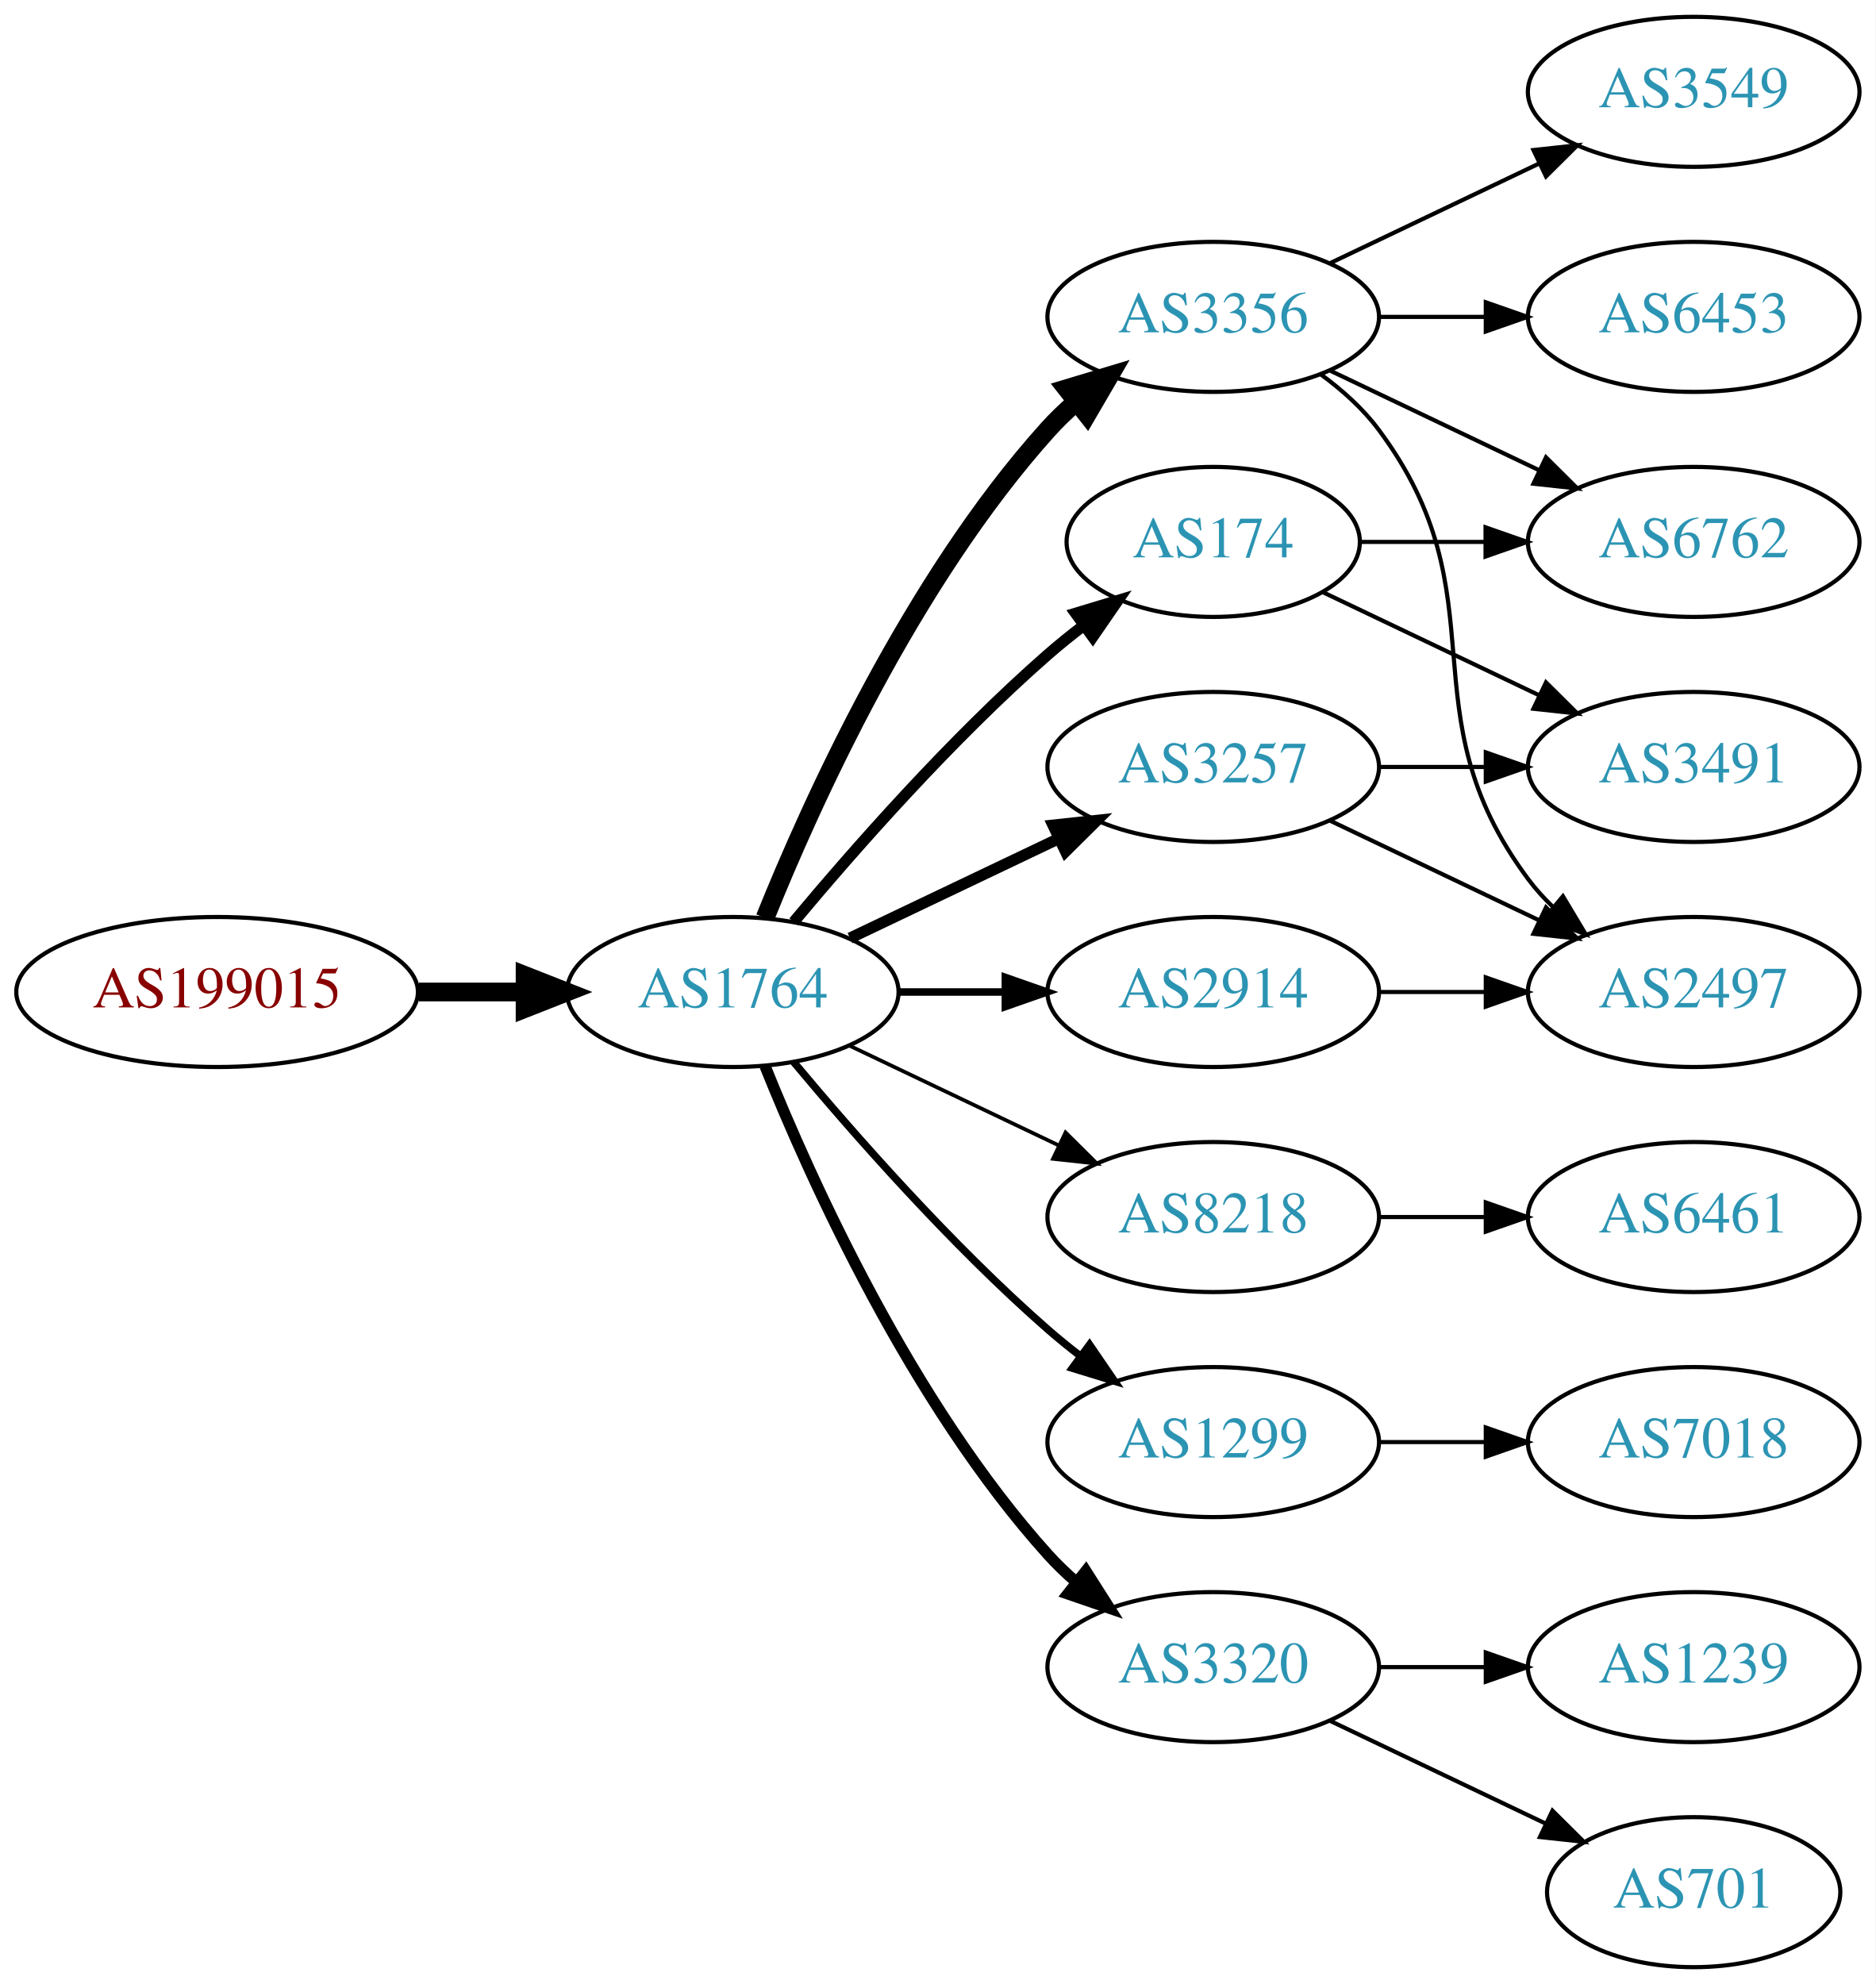
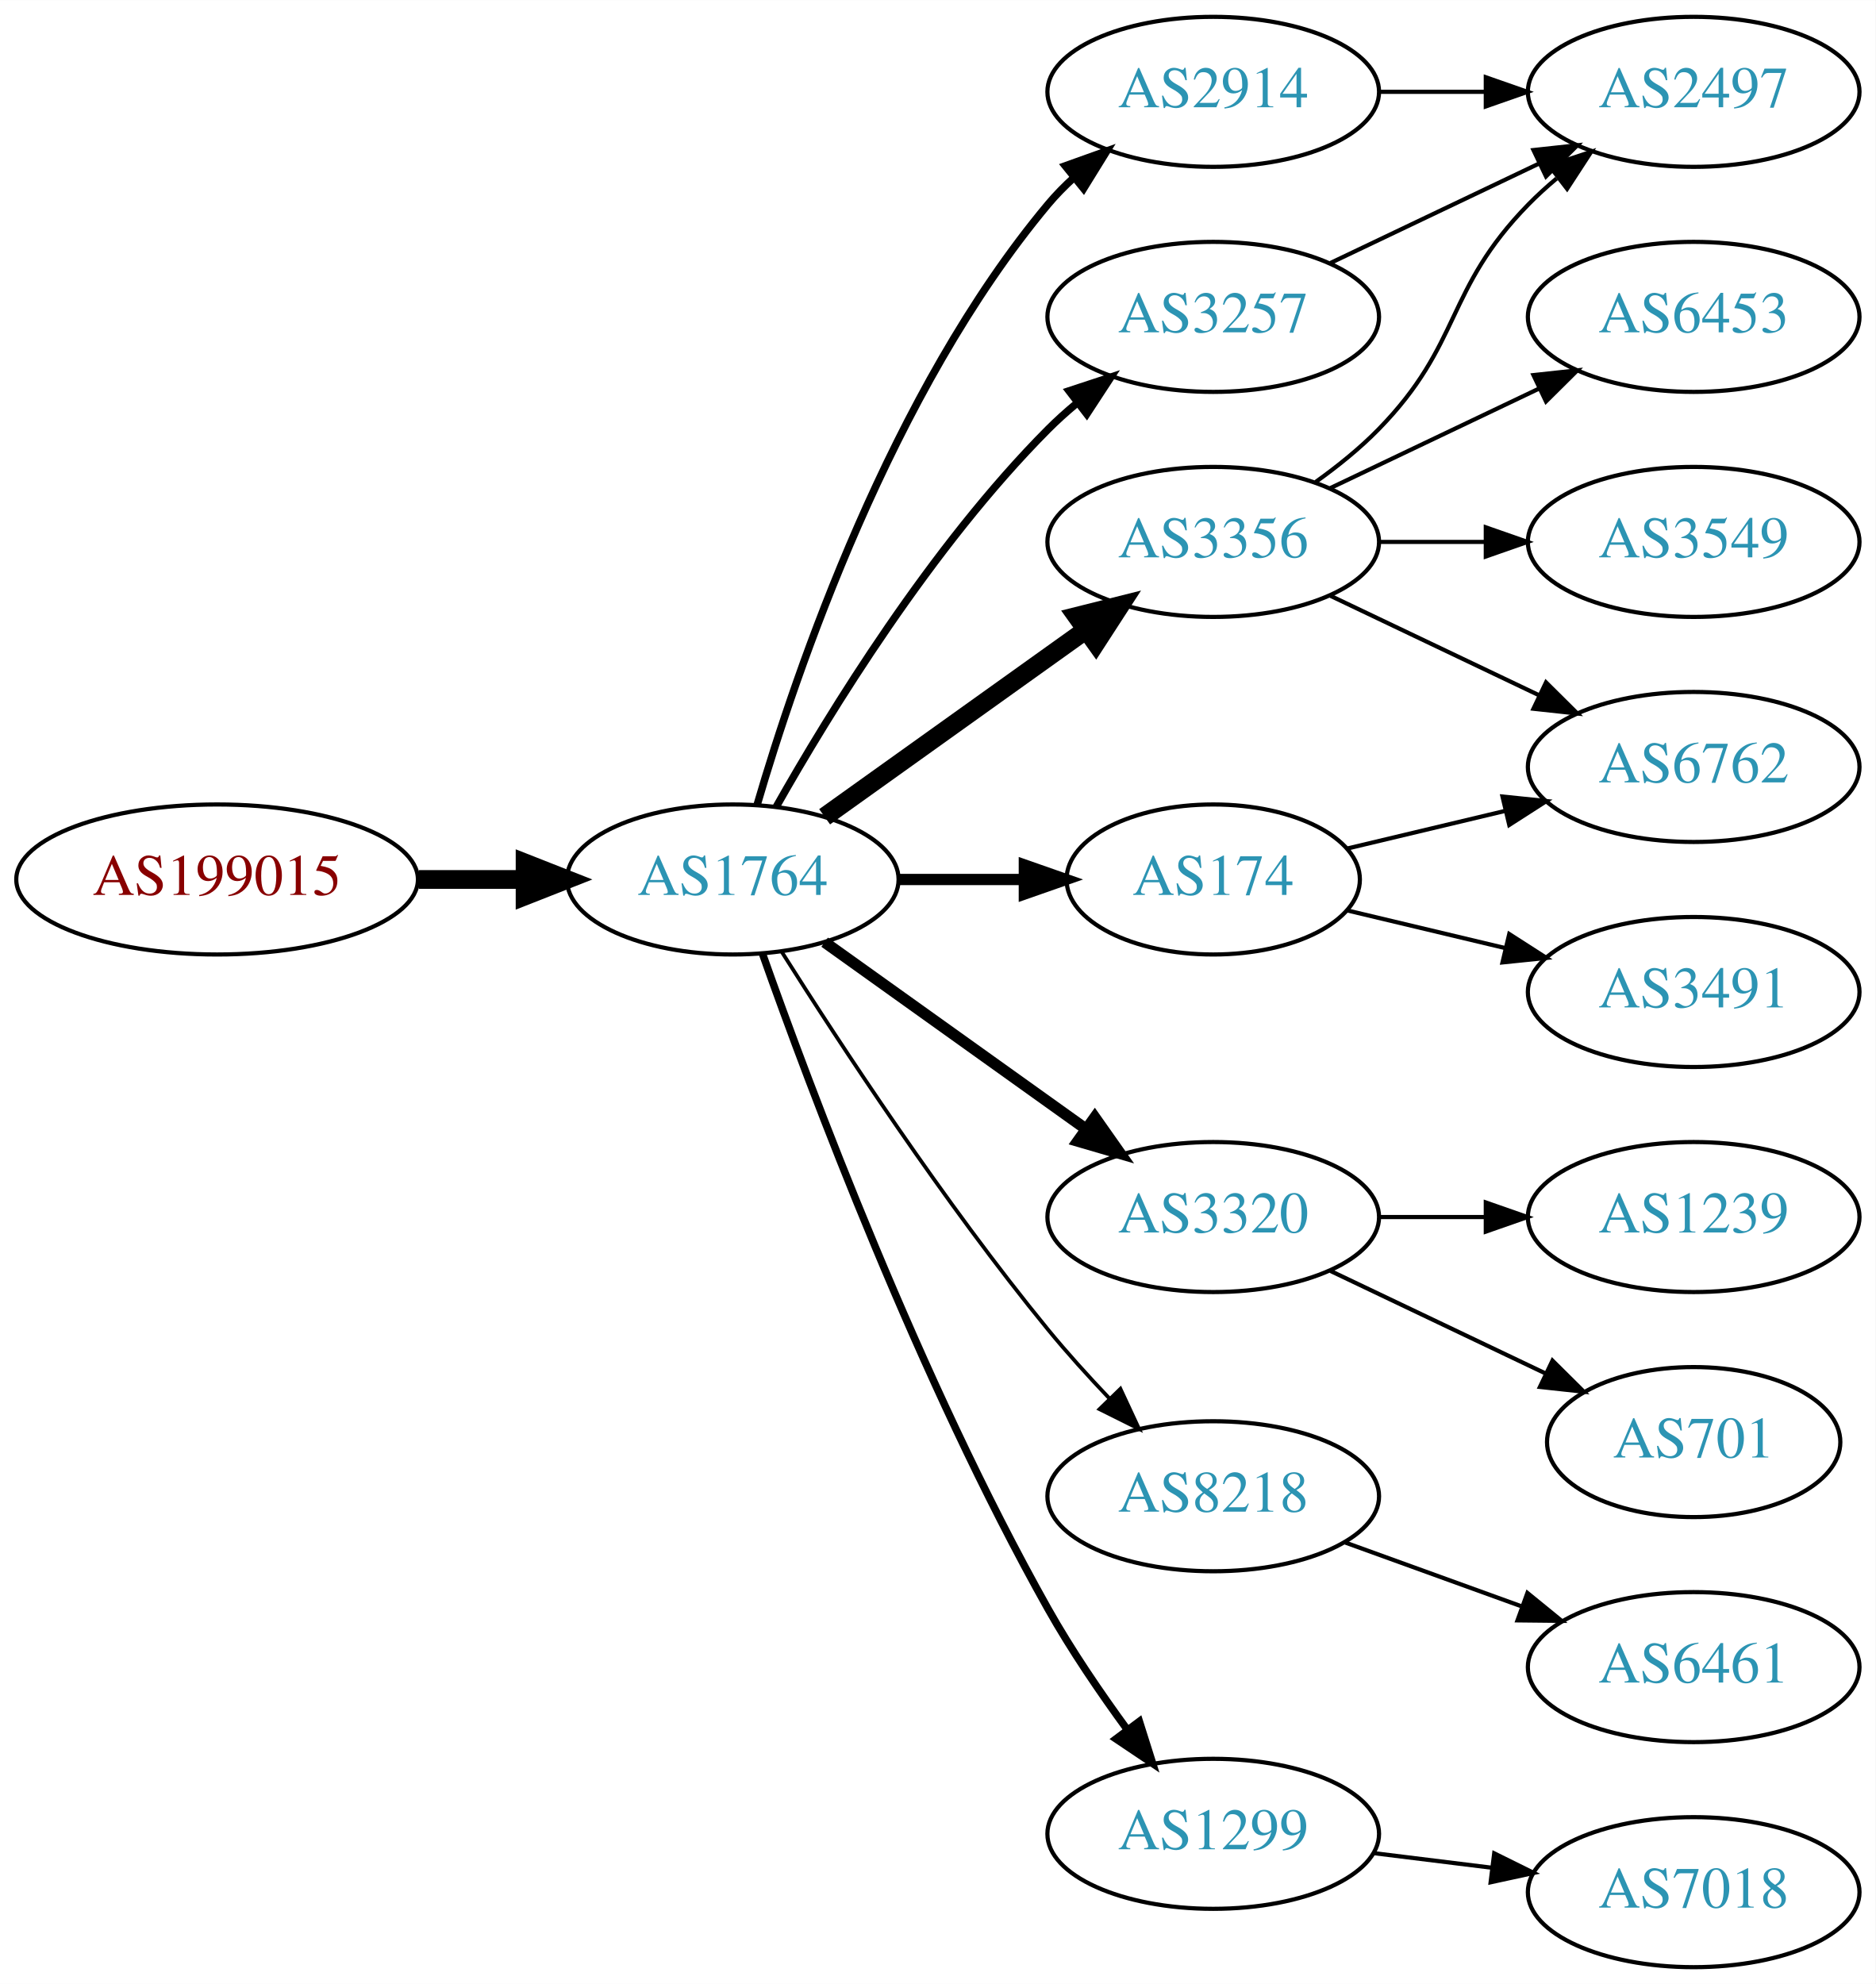
<svg xmlns="http://www.w3.org/2000/svg" xmlns:xlink="http://www.w3.org/1999/xlink" width="450pt" height="476pt" viewBox="0.00 0.00 450.07 476.00">
  <g id="graph0" class="graph" transform="scale(1 1) rotate(0) translate(4 472)">
    <polygon fill="white" stroke="none" points="-4,4 -4,-472 446.07,-472 446.07,4 -4,4" />
    <g id="node1" class="node">
      <g id="a_node1">
        <a xlink:href="/asn/199015" xlink:title="AS199015 ~ Frequentis AG [AT]">
-           <ellipse fill="#ffffff" stroke="black" cx="48.096" cy="-234" rx="48.192" ry="18" />
-           <text text-anchor="middle" x="48.096" y="-230.3" font-family="Times,serif" font-size="14.00" fill="#880000">AS199015</text>
+           <ellipse fill="#ffffff" stroke="black" cx="48.096" cy="-261" rx="48.192" ry="18" />
+           <text text-anchor="middle" x="48.096" y="-257.3" font-family="Times,serif" font-size="14.00" fill="#880000">AS199015</text>
        </a>
      </g>
    </g>
    <g id="node2" class="node">
      <g id="a_node2">
        <a xlink:href="/asn/1764" xlink:title="AS1764 ~ NEXTLAYER-AS [AT]">
-           <ellipse fill="#ffffff" stroke="black" cx="171.838" cy="-234" rx="39.794" ry="18" />
-           <text text-anchor="middle" x="171.838" y="-230.3" font-family="Times,serif" font-size="14.00" fill="#2c94b3">AS1764</text>
+           <ellipse fill="#ffffff" stroke="black" cx="171.838" cy="-261" rx="39.794" ry="18" />
+           <text text-anchor="middle" x="171.838" y="-257.3" font-family="Times,serif" font-size="14.00" fill="#2c94b3">AS1764</text>
        </a>
      </g>
    </g>
    <g id="edge1" class="edge">
-       <path fill="none" stroke="black" stroke-width="4.5" d="M96.513,-234C104.867,-234 113.577,-234 121.969,-234" />
-       <polygon fill="black" stroke="black" stroke-width="4.5" points="122.004,-237.938 132.004,-234 122.004,-230.063 122.004,-237.938" />
+       <path fill="none" stroke="black" stroke-width="4.5" d="M96.513,-261C104.867,-261 113.577,-261 121.969,-261" />
+       <polygon fill="black" stroke="black" stroke-width="4.5" points="122.004,-264.938 132.004,-261 122.004,-257.063 122.004,-264.938" />
    </g>
    <g id="node3" class="node">
      <g id="a_node3">
-         <a xlink:href="/asn/3356" xlink:title="AS3356 ~ Level 3 Parent, LLC [US]">
+         <a xlink:href="/asn/3257" xlink:title="AS3257 ~ GTT [DE]">
          <ellipse fill="#ffffff" stroke="black" cx="287.131" cy="-396" rx="39.794" ry="18" />
-           <text text-anchor="middle" x="287.131" y="-392.3" font-family="Times,serif" font-size="14.00" fill="#2c94b3">AS3356</text>
+           <text text-anchor="middle" x="287.131" y="-392.3" font-family="Times,serif" font-size="14.00" fill="#2c94b3">AS3257</text>
        </a>
      </g>
    </g>
    <g id="edge2" class="edge">
-       <path fill="none" stroke="black" stroke-width="4.5" d="M179.586,-251.787C190.637,-279.243 214.69,-332.578 247.484,-369 249.487,-371.224 251.706,-373.363 254.038,-375.397" />
-       <polygon fill="black" stroke="black" stroke-width="4.5" points="251.965,-378.777 262.257,-381.873 256.839,-372.591 251.965,-378.777" />
+       <path fill="none" stroke="black" stroke-width="1.8" d="M182.298,-278.49C195.08,-301.096 219.512,-340.886 247.484,-369 249.595,-371.121 251.891,-373.188 254.277,-375.171" />
+       <polygon fill="black" stroke="black" stroke-width="1.8" points="252.529,-378.242 262.592,-381.556 256.792,-372.69 252.529,-378.242" />
    </g>
    <g id="node4" class="node">
      <g id="a_node4">
-         <a xlink:href="/asn/174" xlink:title="AS174 ~ Cogent Communications [US]">
-           <ellipse fill="#ffffff" stroke="black" cx="287.131" cy="-342" rx="35.194" ry="18" />
-           <text text-anchor="middle" x="287.131" y="-338.3" font-family="Times,serif" font-size="14.00" fill="#2c94b3">AS174</text>
+         <a xlink:href="/asn/3356" xlink:title="AS3356 ~ Level 3 Parent, LLC [US]">
+           <ellipse fill="#ffffff" stroke="black" cx="287.131" cy="-342" rx="39.794" ry="18" />
+           <text text-anchor="middle" x="287.131" y="-338.3" font-family="Times,serif" font-size="14.00" fill="#2c94b3">AS3356</text>
        </a>
      </g>
    </g>
    <g id="edge3" class="edge">
-       <path fill="none" stroke="black" stroke-width="2.7" d="M186.468,-250.817C200.751,-267.929 224.297,-294.745 247.484,-315 250.154,-317.332 253.027,-319.648 255.957,-321.886" />
-       <polygon fill="black" stroke="black" stroke-width="2.7" points="254.108,-324.87 264.249,-327.939 258.235,-319.216 254.108,-324.87" />
+       <path fill="none" stroke="black" stroke-width="4.5" d="M193.882,-276.046C211.497,-288.639 236.835,-306.755 256.501,-320.816" />
+       <polygon fill="black" stroke="black" stroke-width="4.5" points="254.39,-324.147 264.815,-326.76 258.97,-317.741 254.39,-324.147" />
    </g>
    <g id="node5" class="node">
      <g id="a_node5">
-         <a xlink:href="/asn/8218" xlink:title="AS8218 ~ legacy Neotelecoms [FR]">
+         <a xlink:href="/asn/3320" xlink:title="AS3320 ~ DTAG [DE]">
          <ellipse fill="#ffffff" stroke="black" cx="287.131" cy="-180" rx="39.794" ry="18" />
-           <text text-anchor="middle" x="287.131" y="-176.3" font-family="Times,serif" font-size="14.00" fill="#2c94b3">AS8218</text>
+           <text text-anchor="middle" x="287.131" y="-176.3" font-family="Times,serif" font-size="14.00" fill="#2c94b3">AS3320</text>
        </a>
      </g>
    </g>
    <g id="edge4" class="edge">
-       <path fill="none" stroke="black" stroke-width="0.9" d="M199.974,-221.066C214.968,-213.919 233.789,-204.948 250.013,-197.215" />
-       <polygon fill="black" stroke="black" stroke-width="0.9" points="251.695,-200.291 259.216,-192.829 248.683,-193.972 251.695,-200.291" />
+       <path fill="none" stroke="black" stroke-width="2.7" d="M193.882,-245.954C211.497,-233.361 236.835,-215.245 256.501,-201.184" />
+       <polygon fill="black" stroke="black" stroke-width="2.7" points="258.716,-203.903 264.815,-195.24 254.645,-198.209 258.716,-203.903" />
    </g>
    <g id="node6" class="node">
      <g id="a_node6">
-         <a xlink:href="/asn/1299" xlink:title="AS1299 ~ Telia Carrier [EU]">
-           <ellipse fill="#ffffff" stroke="black" cx="287.131" cy="-126" rx="39.794" ry="18" />
-           <text text-anchor="middle" x="287.131" y="-122.3" font-family="Times,serif" font-size="14.00" fill="#2c94b3">AS1299</text>
+         <a xlink:href="/asn/2914" xlink:title="AS2914 ~ NTT America, Inc. [US]">
+           <ellipse fill="#ffffff" stroke="black" cx="287.131" cy="-450" rx="39.794" ry="18" />
+           <text text-anchor="middle" x="287.131" y="-446.3" font-family="Times,serif" font-size="14.00" fill="#2c94b3">AS2914</text>
        </a>
      </g>
    </g>
    <g id="edge5" class="edge">
-       <path fill="none" stroke="black" stroke-width="1.8" d="M186.468,-217.183C200.751,-200.071 224.297,-173.255 247.484,-153 249.95,-150.846 252.589,-148.706 255.286,-146.628" />
-       <polygon fill="black" stroke="black" stroke-width="1.8" points="257.459,-149.375 263.44,-140.63 253.311,-143.736 257.459,-149.375" />
+       <path fill="none" stroke="black" stroke-width="1.8" d="M177.712,-279.002C187.026,-310.844 209.843,-377.981 247.484,-423 249.355,-425.237 251.453,-427.374 253.679,-429.396" />
+       <polygon fill="black" stroke="black" stroke-width="1.8" points="251.623,-432.234 261.598,-435.804 256.026,-426.793 251.623,-432.234" />
    </g>
    <g id="node7" class="node">
      <g id="a_node7">
-         <a xlink:href="/asn/3320" xlink:title="AS3320 ~ DTAG [DE]">
-           <ellipse fill="#ffffff" stroke="black" cx="287.131" cy="-72" rx="39.794" ry="18" />
-           <text text-anchor="middle" x="287.131" y="-68.3" font-family="Times,serif" font-size="14.00" fill="#2c94b3">AS3320</text>
+         <a xlink:href="/asn/8218" xlink:title="AS8218 ~ legacy Neotelecoms [FR]">
+           <ellipse fill="#ffffff" stroke="black" cx="287.131" cy="-113" rx="39.794" ry="18" />
+           <text text-anchor="middle" x="287.131" y="-109.3" font-family="Times,serif" font-size="14.00" fill="#2c94b3">AS8218</text>
        </a>
      </g>
    </g>
    <g id="edge6" class="edge">
-       <path fill="none" stroke="black" stroke-width="2.7" d="M179.586,-216.213C190.637,-188.757 214.69,-135.422 247.484,-99 249.487,-96.776 251.706,-94.637 254.038,-92.603" />
-       <polygon fill="black" stroke="black" stroke-width="2.7" points="256.569,-95.065 262.257,-86.127 252.236,-89.567 256.569,-95.065" />
+       <path fill="none" stroke="black" stroke-width="0.9" d="M183.649,-243.541C197.481,-221.653 222.636,-183.323 247.484,-153 252.008,-147.48 257.14,-141.813 262.153,-136.545" />
+       <polygon fill="black" stroke="black" stroke-width="0.9" points="264.861,-138.781 269.328,-129.174 259.845,-133.899 264.861,-138.781" />
    </g>
    <g id="node8" class="node">
      <g id="a_node8">
-         <a xlink:href="/asn/2914" xlink:title="AS2914 ~ NTT America, Inc. [US]">
-           <ellipse fill="#ffffff" stroke="black" cx="287.131" cy="-234" rx="39.794" ry="18" />
-           <text text-anchor="middle" x="287.131" y="-230.3" font-family="Times,serif" font-size="14.00" fill="#2c94b3">AS2914</text>
+         <a xlink:href="/asn/174" xlink:title="AS174 ~ Cogent Communications [US]">
+           <ellipse fill="#ffffff" stroke="black" cx="287.131" cy="-261" rx="35.194" ry="18" />
+           <text text-anchor="middle" x="287.131" y="-257.3" font-family="Times,serif" font-size="14.00" fill="#2c94b3">AS174</text>
        </a>
      </g>
    </g>
    <g id="edge7" class="edge">
-       <path fill="none" stroke="black" stroke-width="1.8" d="M211.51,-234C219.713,-234 228.477,-234 237.009,-234" />
-       <polygon fill="black" stroke="black" stroke-width="1.8" points="237.248,-237.5 247.248,-234 237.248,-230.5 237.248,-237.5" />
+       <path fill="none" stroke="black" stroke-width="2.7" d="M211.51,-261C221.215,-261 231.706,-261 241.669,-261" />
+       <polygon fill="black" stroke="black" stroke-width="2.7" points="241.805,-264.5 251.805,-261 241.805,-257.5 241.805,-264.5" />
    </g>
    <g id="node9" class="node">
      <g id="a_node9">
-         <a xlink:href="/asn/3257" xlink:title="AS3257 ~ GTT [DE]">
-           <ellipse fill="#ffffff" stroke="black" cx="287.131" cy="-288" rx="39.794" ry="18" />
-           <text text-anchor="middle" x="287.131" y="-284.3" font-family="Times,serif" font-size="14.00" fill="#2c94b3">AS3257</text>
+         <a xlink:href="/asn/1299" xlink:title="AS1299 ~ Telia Carrier [EU]">
+           <ellipse fill="#ffffff" stroke="black" cx="287.131" cy="-32" rx="39.794" ry="18" />
+           <text text-anchor="middle" x="287.131" y="-28.3" font-family="Times,serif" font-size="14.00" fill="#2c94b3">AS1299</text>
        </a>
      </g>
    </g>
    <g id="edge8" class="edge">
-       <path fill="none" stroke="black" stroke-width="2.7" d="M199.974,-246.934C214.968,-254.081 233.789,-263.052 250.013,-270.785" />
-       <polygon fill="black" stroke="black" stroke-width="2.7" points="248.683,-274.028 259.216,-275.171 251.695,-267.709 248.683,-274.028" />
-     </g>
-     <g id="node10" class="node">
-       <g id="a_node10">
+       <path fill="none" stroke="black" stroke-width="1.8" d="M178.941,-243.266C190.369,-210.973 216.647,-140.849 247.484,-86 253.05,-76.1 260.056,-65.823 266.568,-56.924" />
+       <polygon fill="black" stroke="black" stroke-width="1.8" points="269.405,-58.975 272.598,-48.873 263.802,-54.779 269.405,-58.975" />
+     </g>
+     <g id="node15" class="node">
+       <g id="a_node15">
+         <a xlink:href="/asn/2497" xlink:title="AS2497 ~ Internet Initiative Japan Inc. [JP]">
+           <ellipse fill="#ffffff" stroke="black" cx="402.424" cy="-450" rx="39.794" ry="18" />
+           <text text-anchor="middle" x="402.424" y="-446.3" font-family="Times,serif" font-size="14.00" fill="#2c94b3">AS2497</text>
+         </a>
+       </g>
+     </g>
+     <g id="edge15" class="edge">
+       <path fill="none" stroke="black" d="M315.267,-408.934C330.261,-416.081 349.082,-425.052 365.306,-432.785" />
+       <polygon fill="black" stroke="black" points="363.976,-436.028 374.509,-437.171 366.988,-429.709 363.976,-436.028" />
+     </g>
+     <g id="node12" class="node">
+       <g id="a_node12">
+         <a xlink:href="/asn/6762" xlink:title="AS6762 ~ TELECOM ITALIA SPARKLE S.p.A. [IT]">
+           <ellipse fill="#ffffff" stroke="black" cx="402.424" cy="-288" rx="39.794" ry="18" />
+           <text text-anchor="middle" x="402.424" y="-284.3" font-family="Times,serif" font-size="14.00" fill="#2c94b3">AS6762</text>
+         </a>
+       </g>
+     </g>
+     <g id="edge11" class="edge">
+       <path fill="none" stroke="black" d="M315.267,-329.066C330.261,-321.919 349.082,-312.948 365.306,-305.215" />
+       <polygon fill="black" stroke="black" points="366.988,-308.291 374.509,-300.829 363.976,-301.972 366.988,-308.291" />
+     </g>
+     <g id="node13" class="node">
+       <g id="a_node13">
+         <a xlink:href="/asn/3549" xlink:title="AS3549 ~ Level 3 Parent, LLC [US]">
+           <ellipse fill="#ffffff" stroke="black" cx="402.424" cy="-342" rx="39.794" ry="18" />
+           <text text-anchor="middle" x="402.424" y="-338.3" font-family="Times,serif" font-size="14.00" fill="#2c94b3">AS3549</text>
+         </a>
+       </g>
+     </g>
+     <g id="edge12" class="edge">
+       <path fill="none" stroke="black" d="M326.803,-342C335.006,-342 343.77,-342 352.302,-342" />
+       <polygon fill="black" stroke="black" points="352.541,-345.5 362.541,-342 352.541,-338.5 352.541,-345.5" />
+     </g>
+     <g id="node14" class="node">
+       <g id="a_node14">
        <a xlink:href="/asn/6453" xlink:title="AS6453 ~ TATA COMMUNICATIONS (AMERICA) INC [US]">
          <ellipse fill="#ffffff" stroke="black" cx="402.424" cy="-396" rx="39.794" ry="18" />
          <text text-anchor="middle" x="402.424" y="-392.3" font-family="Times,serif" font-size="14.00" fill="#2c94b3">AS6453</text>
        </a>
      </g>
    </g>
+     <g id="edge13" class="edge">
+       <path fill="none" stroke="black" d="M315.267,-354.934C330.261,-362.081 349.082,-371.052 365.306,-378.785" />
+       <polygon fill="black" stroke="black" points="363.976,-382.028 374.509,-383.171 366.988,-375.709 363.976,-382.028" />
+     </g>
+     <g id="edge14" class="edge">
+       <path fill="none" stroke="black" d="M311.725,-356.389C316.981,-360.148 322.313,-364.437 326.777,-369 346.95,-389.617 342.605,-402.383 362.777,-423 364.87,-425.139 367.154,-427.218 369.53,-429.21" />
+       <polygon fill="black" stroke="black" points="367.774,-432.275 377.83,-435.611 372.049,-426.732 367.774,-432.275" />
+     </g>
+     <g id="node10" class="node">
+       <g id="a_node10">
+         <a xlink:href="/asn/701" xlink:title="AS701 ~ UUNET [US]">
+           <ellipse fill="#ffffff" stroke="black" cx="402.424" cy="-126" rx="35.194" ry="18" />
+           <text text-anchor="middle" x="402.424" y="-122.3" font-family="Times,serif" font-size="14.00" fill="#2c94b3">AS701</text>
+         </a>
+       </g>
+     </g>
    <g id="edge9" class="edge">
-       <path fill="none" stroke="black" d="M326.803,-396C335.006,-396 343.77,-396 352.302,-396" />
-       <polygon fill="black" stroke="black" points="352.541,-399.5 362.541,-396 352.541,-392.5 352.541,-399.5" />
+       <path fill="none" stroke="black" d="M315.267,-167.066C330.699,-159.71 350.185,-150.423 366.72,-142.541" />
+       <polygon fill="black" stroke="black" points="368.54,-145.551 376.062,-138.089 365.529,-139.232 368.54,-145.551" />
    </g>
    <g id="node11" class="node">
      <g id="a_node11">
-         <a xlink:href="/asn/3549" xlink:title="AS3549 ~ Level 3 Parent, LLC [US]">
-           <ellipse fill="#ffffff" stroke="black" cx="402.424" cy="-450" rx="39.794" ry="18" />
-           <text text-anchor="middle" x="402.424" y="-446.3" font-family="Times,serif" font-size="14.00" fill="#2c94b3">AS3549</text>
+         <a xlink:href="/asn/1239" xlink:title="AS1239 ~ Sprint [US]">
+           <ellipse fill="#ffffff" stroke="black" cx="402.424" cy="-180" rx="39.794" ry="18" />
+           <text text-anchor="middle" x="402.424" y="-176.3" font-family="Times,serif" font-size="14.00" fill="#2c94b3">AS1239</text>
        </a>
      </g>
    </g>
    <g id="edge10" class="edge">
-       <path fill="none" stroke="black" d="M315.267,-408.934C330.261,-416.081 349.082,-425.052 365.306,-432.785" />
-       <polygon fill="black" stroke="black" points="363.976,-436.028 374.509,-437.171 366.988,-429.709 363.976,-436.028" />
-     </g>
-     <g id="node12" class="node">
-       <g id="a_node12">
-         <a xlink:href="/asn/6762" xlink:title="AS6762 ~ TELECOM ITALIA SPARKLE S.p.A. [IT]">
-           <ellipse fill="#ffffff" stroke="black" cx="402.424" cy="-342" rx="39.794" ry="18" />
-           <text text-anchor="middle" x="402.424" y="-338.3" font-family="Times,serif" font-size="14.00" fill="#2c94b3">AS6762</text>
-         </a>
-       </g>
-     </g>
-     <g id="edge11" class="edge">
-       <path fill="none" stroke="black" d="M315.267,-383.066C330.261,-375.919 349.082,-366.948 365.306,-359.215" />
-       <polygon fill="black" stroke="black" points="366.988,-362.291 374.509,-354.829 363.976,-355.972 366.988,-362.291" />
-     </g>
-     <g id="node13" class="node">
-       <g id="a_node13">
-         <a xlink:href="/asn/2497" xlink:title="AS2497 ~ Internet Initiative Japan Inc. [JP]">
+       <path fill="none" stroke="black" d="M326.803,-180C335.006,-180 343.77,-180 352.302,-180" />
+       <polygon fill="black" stroke="black" points="352.541,-183.5 362.541,-180 352.541,-176.5 352.541,-183.5" />
+     </g>
+     <g id="edge19" class="edge">
+       <path fill="none" stroke="black" d="M326.803,-450C335.006,-450 343.77,-450 352.302,-450" />
+       <polygon fill="black" stroke="black" points="352.541,-453.5 362.541,-450 352.541,-446.5 352.541,-453.5" />
+     </g>
+     <g id="node16" class="node">
+       <g id="a_node16">
+         <a xlink:href="/asn/6461" xlink:title="AS6461 ~ Zayo Bandwidth [US]">
+           <ellipse fill="#ffffff" stroke="black" cx="402.424" cy="-72" rx="39.794" ry="18" />
+           <text text-anchor="middle" x="402.424" y="-68.3" font-family="Times,serif" font-size="14.00" fill="#2c94b3">AS6461</text>
+         </a>
+       </g>
+     </g>
+     <g id="edge16" class="edge">
+       <path fill="none" stroke="black" d="M318.79,-101.905C331.762,-97.21 347.055,-91.676 360.936,-86.652" />
+       <polygon fill="black" stroke="black" points="362.529,-89.798 370.741,-83.104 360.146,-83.216 362.529,-89.798" />
+     </g>
+     <g id="edge18" class="edge">
+       <path fill="none" stroke="black" d="M319.389,-268.449C331.068,-271.233 344.564,-274.449 357.193,-277.459" />
+       <polygon fill="black" stroke="black" points="356.546,-280.903 367.085,-279.816 358.169,-274.093 356.546,-280.903" />
+     </g>
+     <g id="node17" class="node">
+       <g id="a_node17">
+         <a xlink:href="/asn/3491" xlink:title="AS3491 ~ PCCW Global, Inc. [US]">
          <ellipse fill="#ffffff" stroke="black" cx="402.424" cy="-234" rx="39.794" ry="18" />
-           <text text-anchor="middle" x="402.424" y="-230.3" font-family="Times,serif" font-size="14.00" fill="#2c94b3">AS2497</text>
-         </a>
-       </g>
-     </g>
-     <g id="edge12" class="edge">
-       <path fill="none" stroke="black" d="M313.062,-382.118C318.138,-378.389 323.056,-373.984 326.777,-369 357.049,-328.458 332.506,-301.542 362.777,-261 364.522,-258.664 366.529,-256.455 368.693,-254.383" />
-       <polygon fill="black" stroke="black" points="371.052,-256.973 376.493,-247.882 366.57,-251.595 371.052,-256.973" />
+           <text text-anchor="middle" x="402.424" y="-230.3" font-family="Times,serif" font-size="14.00" fill="#2c94b3">AS3491</text>
+         </a>
+       </g>
    </g>
    <g id="edge17" class="edge">
-       <path fill="none" stroke="black" d="M322.43,-342C331.807,-342 342.158,-342 352.192,-342" />
-       <polygon fill="black" stroke="black" points="352.481,-345.5 362.481,-342 352.481,-338.5 352.481,-345.5" />
+       <path fill="none" stroke="black" d="M319.389,-253.551C331.068,-250.767 344.564,-247.551 357.193,-244.541" />
+       <polygon fill="black" stroke="black" points="358.169,-247.907 367.085,-242.184 356.546,-241.097 358.169,-247.907" />
    </g>
    <g id="node18" class="node">
      <g id="a_node18">
-         <a xlink:href="/asn/3491" xlink:title="AS3491 ~ PCCW Global, Inc. [US]">
-           <ellipse fill="#ffffff" stroke="black" cx="402.424" cy="-288" rx="39.794" ry="18" />
-           <text text-anchor="middle" x="402.424" y="-284.3" font-family="Times,serif" font-size="14.00" fill="#2c94b3">AS3491</text>
-         </a>
-       </g>
-     </g>
-     <g id="edge18" class="edge">
-       <path fill="none" stroke="black" d="M313.556,-329.881C328.859,-322.587 348.582,-313.186 365.464,-305.14" />
-       <polygon fill="black" stroke="black" points="366.983,-308.293 374.504,-300.831 363.971,-301.974 366.983,-308.293" />
-     </g>
-     <g id="node14" class="node">
-       <g id="a_node14">
-         <a xlink:href="/asn/6461" xlink:title="AS6461 ~ Zayo Bandwidth [US]">
-           <ellipse fill="#ffffff" stroke="black" cx="402.424" cy="-180" rx="39.794" ry="18" />
-           <text text-anchor="middle" x="402.424" y="-176.3" font-family="Times,serif" font-size="14.00" fill="#2c94b3">AS6461</text>
-         </a>
-       </g>
-     </g>
-     <g id="edge13" class="edge">
-       <path fill="none" stroke="black" d="M326.803,-180C335.006,-180 343.77,-180 352.302,-180" />
-       <polygon fill="black" stroke="black" points="352.541,-183.5 362.541,-180 352.541,-176.5 352.541,-183.5" />
-     </g>
-     <g id="node15" class="node">
-       <g id="a_node15">
        <a xlink:href="/asn/7018" xlink:title="AS7018 ~ AT&amp;T Services, Inc. [US]">
-           <ellipse fill="#ffffff" stroke="black" cx="402.424" cy="-126" rx="39.794" ry="18" />
-           <text text-anchor="middle" x="402.424" y="-122.3" font-family="Times,serif" font-size="14.00" fill="#2c94b3">AS7018</text>
-         </a>
-       </g>
-     </g>
-     <g id="edge14" class="edge">
-       <path fill="none" stroke="black" d="M326.803,-126C335.006,-126 343.77,-126 352.302,-126" />
-       <polygon fill="black" stroke="black" points="352.541,-129.5 362.541,-126 352.541,-122.5 352.541,-129.5" />
-     </g>
-     <g id="node16" class="node">
-       <g id="a_node16">
-         <a xlink:href="/asn/701" xlink:title="AS701 ~ UUNET [US]">
-           <ellipse fill="#ffffff" stroke="black" cx="402.424" cy="-18" rx="35.194" ry="18" />
-           <text text-anchor="middle" x="402.424" y="-14.3" font-family="Times,serif" font-size="14.00" fill="#2c94b3">AS701</text>
-         </a>
-       </g>
-     </g>
-     <g id="edge15" class="edge">
-       <path fill="none" stroke="black" d="M315.267,-59.066C330.699,-51.71 350.185,-42.423 366.72,-34.541" />
-       <polygon fill="black" stroke="black" points="368.54,-37.551 376.062,-30.089 365.529,-31.232 368.54,-37.551" />
-     </g>
-     <g id="node17" class="node">
-       <g id="a_node17">
-         <a xlink:href="/asn/1239" xlink:title="AS1239 ~ Sprint [US]">
-           <ellipse fill="#ffffff" stroke="black" cx="402.424" cy="-72" rx="39.794" ry="18" />
-           <text text-anchor="middle" x="402.424" y="-68.3" font-family="Times,serif" font-size="14.00" fill="#2c94b3">AS1239</text>
-         </a>
-       </g>
-     </g>
-     <g id="edge16" class="edge">
-       <path fill="none" stroke="black" d="M326.803,-72C335.006,-72 343.77,-72 352.302,-72" />
-       <polygon fill="black" stroke="black" points="352.541,-75.5 362.541,-72 352.541,-68.5 352.541,-75.5" />
-     </g>
-     <g id="edge19" class="edge">
-       <path fill="none" stroke="black" d="M326.803,-234C335.006,-234 343.77,-234 352.302,-234" />
-       <polygon fill="black" stroke="black" points="352.541,-237.5 362.541,-234 352.541,-230.5 352.541,-237.5" />
-     </g>
-     <g id="edge21" class="edge">
-       <path fill="none" stroke="black" d="M315.267,-275.066C330.261,-267.919 349.082,-258.948 365.306,-251.215" />
-       <polygon fill="black" stroke="black" points="366.988,-254.291 374.509,-246.829 363.976,-247.972 366.988,-254.291" />
+           <ellipse fill="#ffffff" stroke="black" cx="402.424" cy="-18" rx="39.794" ry="18" />
+           <text text-anchor="middle" x="402.424" y="-14.3" font-family="Times,serif" font-size="14.00" fill="#2c94b3">AS7018</text>
+         </a>
+       </g>
    </g>
    <g id="edge20" class="edge">
-       <path fill="none" stroke="black" d="M326.803,-288C335.006,-288 343.77,-288 352.302,-288" />
-       <polygon fill="black" stroke="black" points="352.541,-291.5 362.541,-288 352.541,-284.5 352.541,-291.5" />
+       <path fill="none" stroke="black" d="M325.541,-27.377C334.629,-26.254 344.466,-25.038 353.951,-23.866" />
+       <polygon fill="black" stroke="black" points="354.558,-27.318 364.053,-22.618 353.699,-20.371 354.558,-27.318" />
    </g>
  </g>
</svg>
